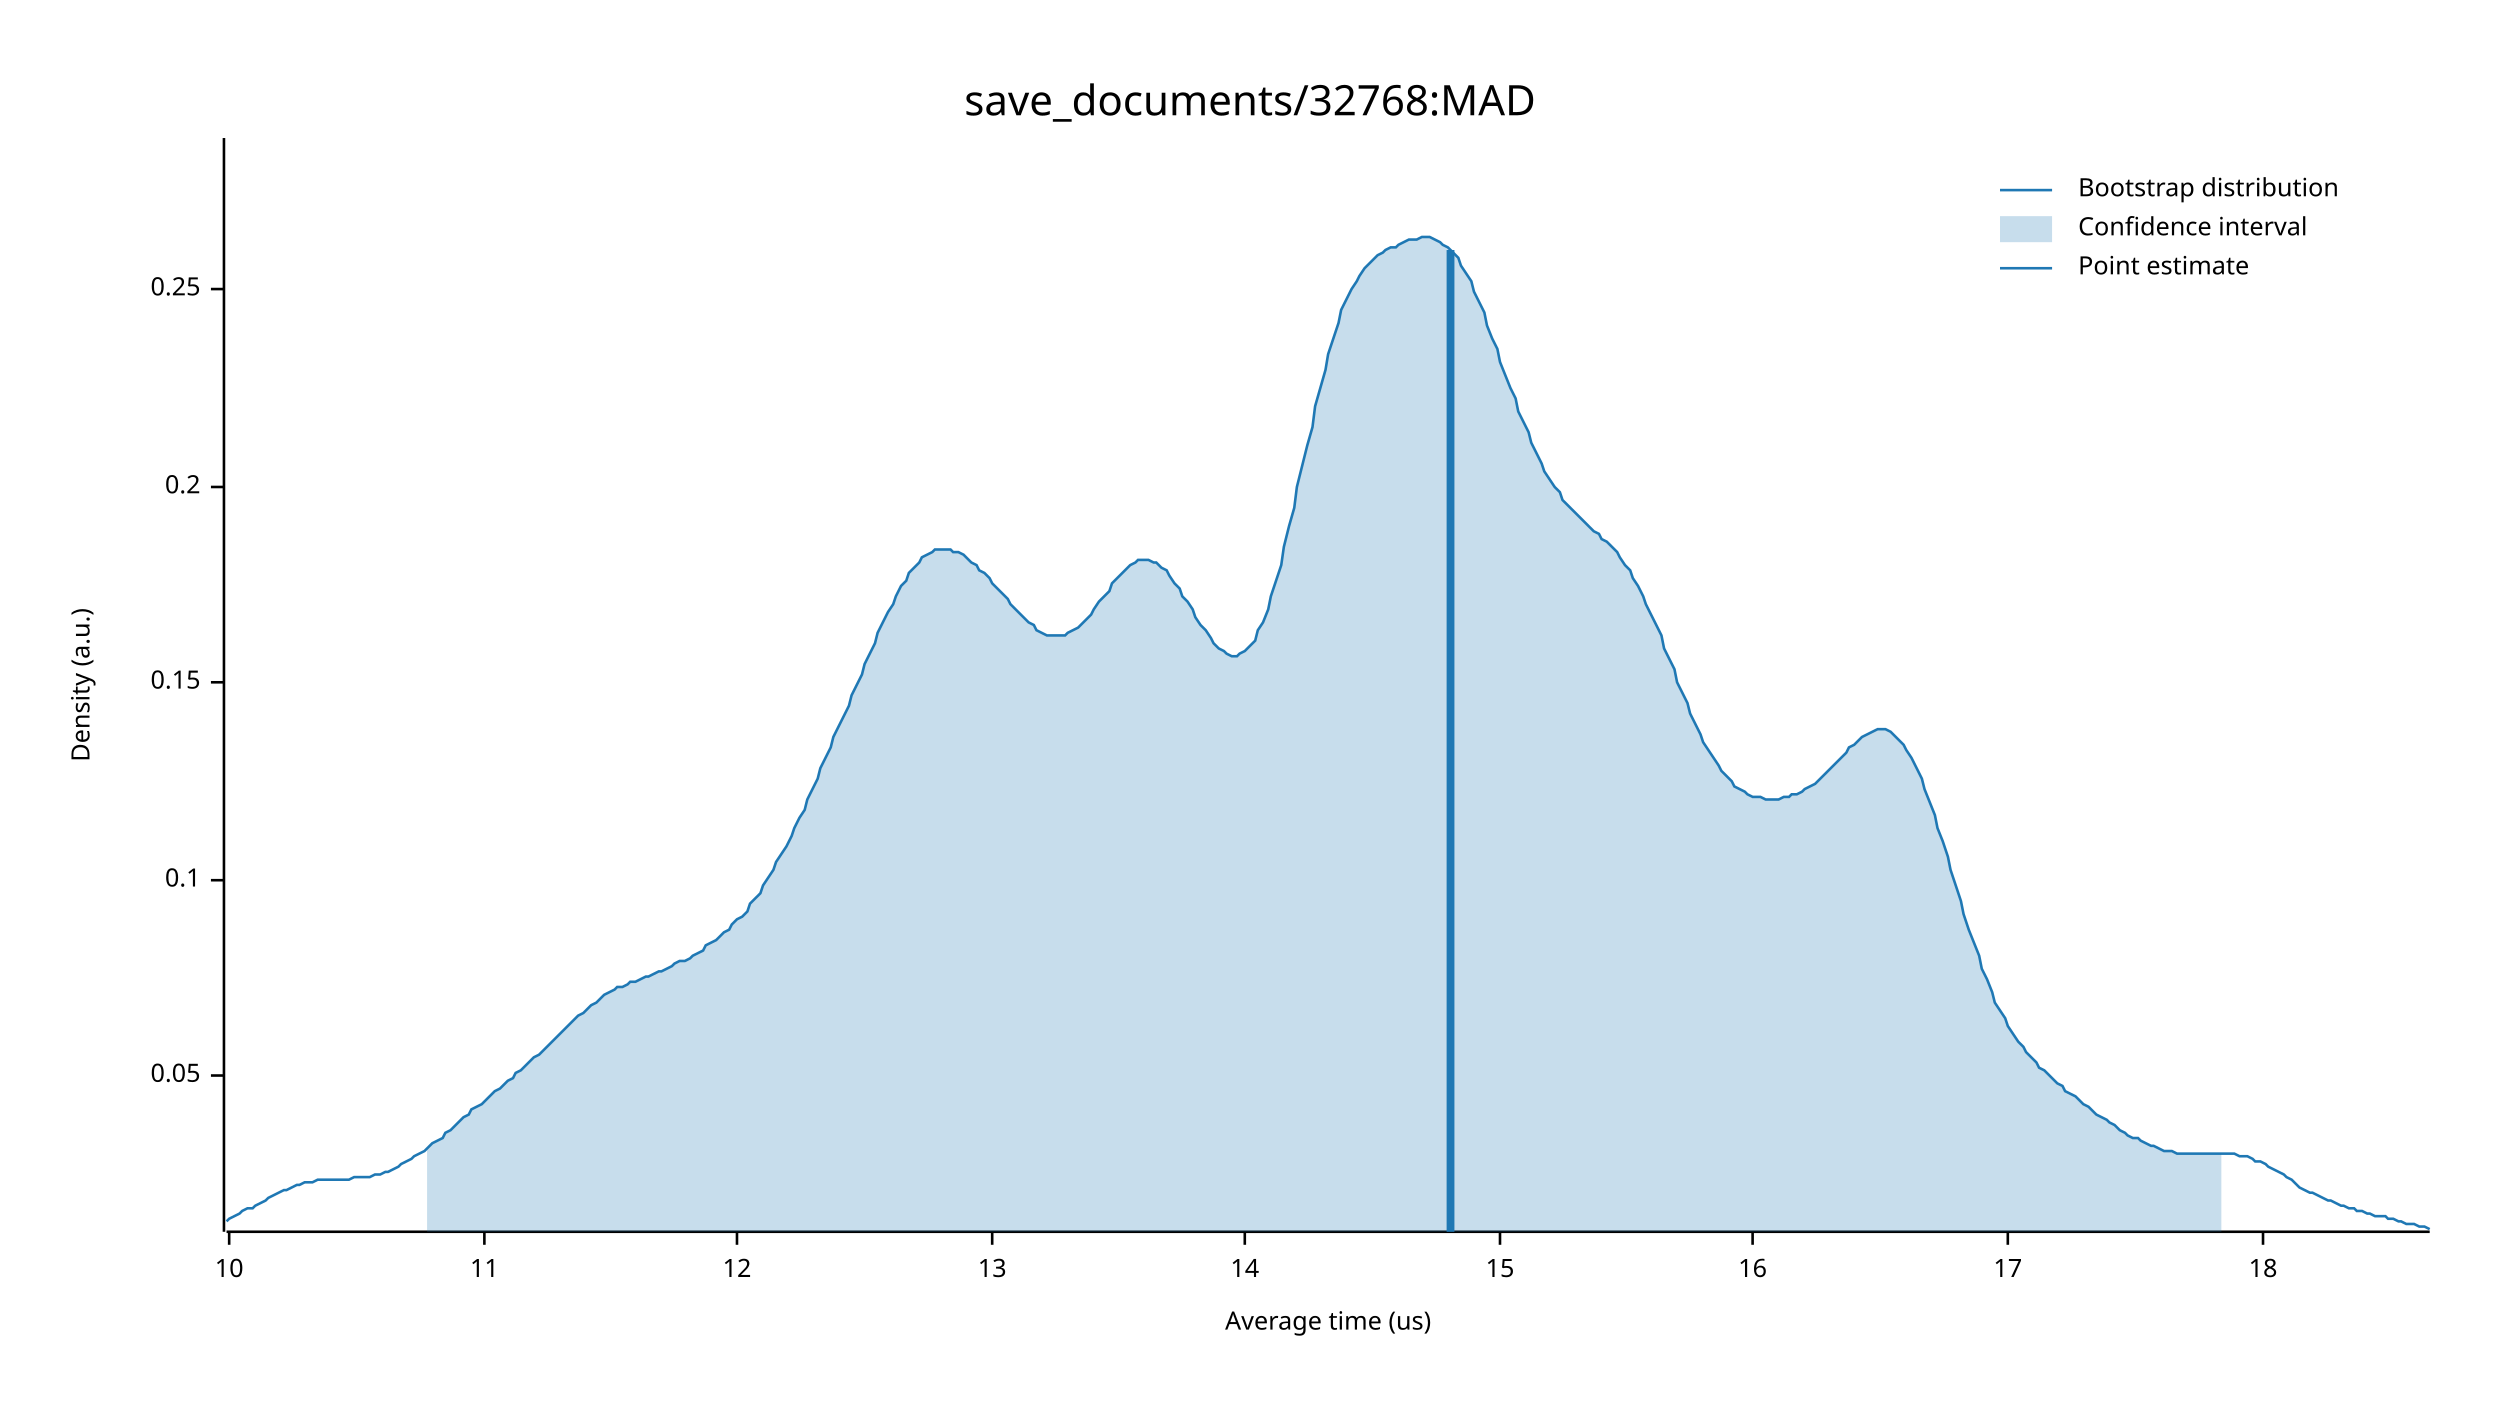
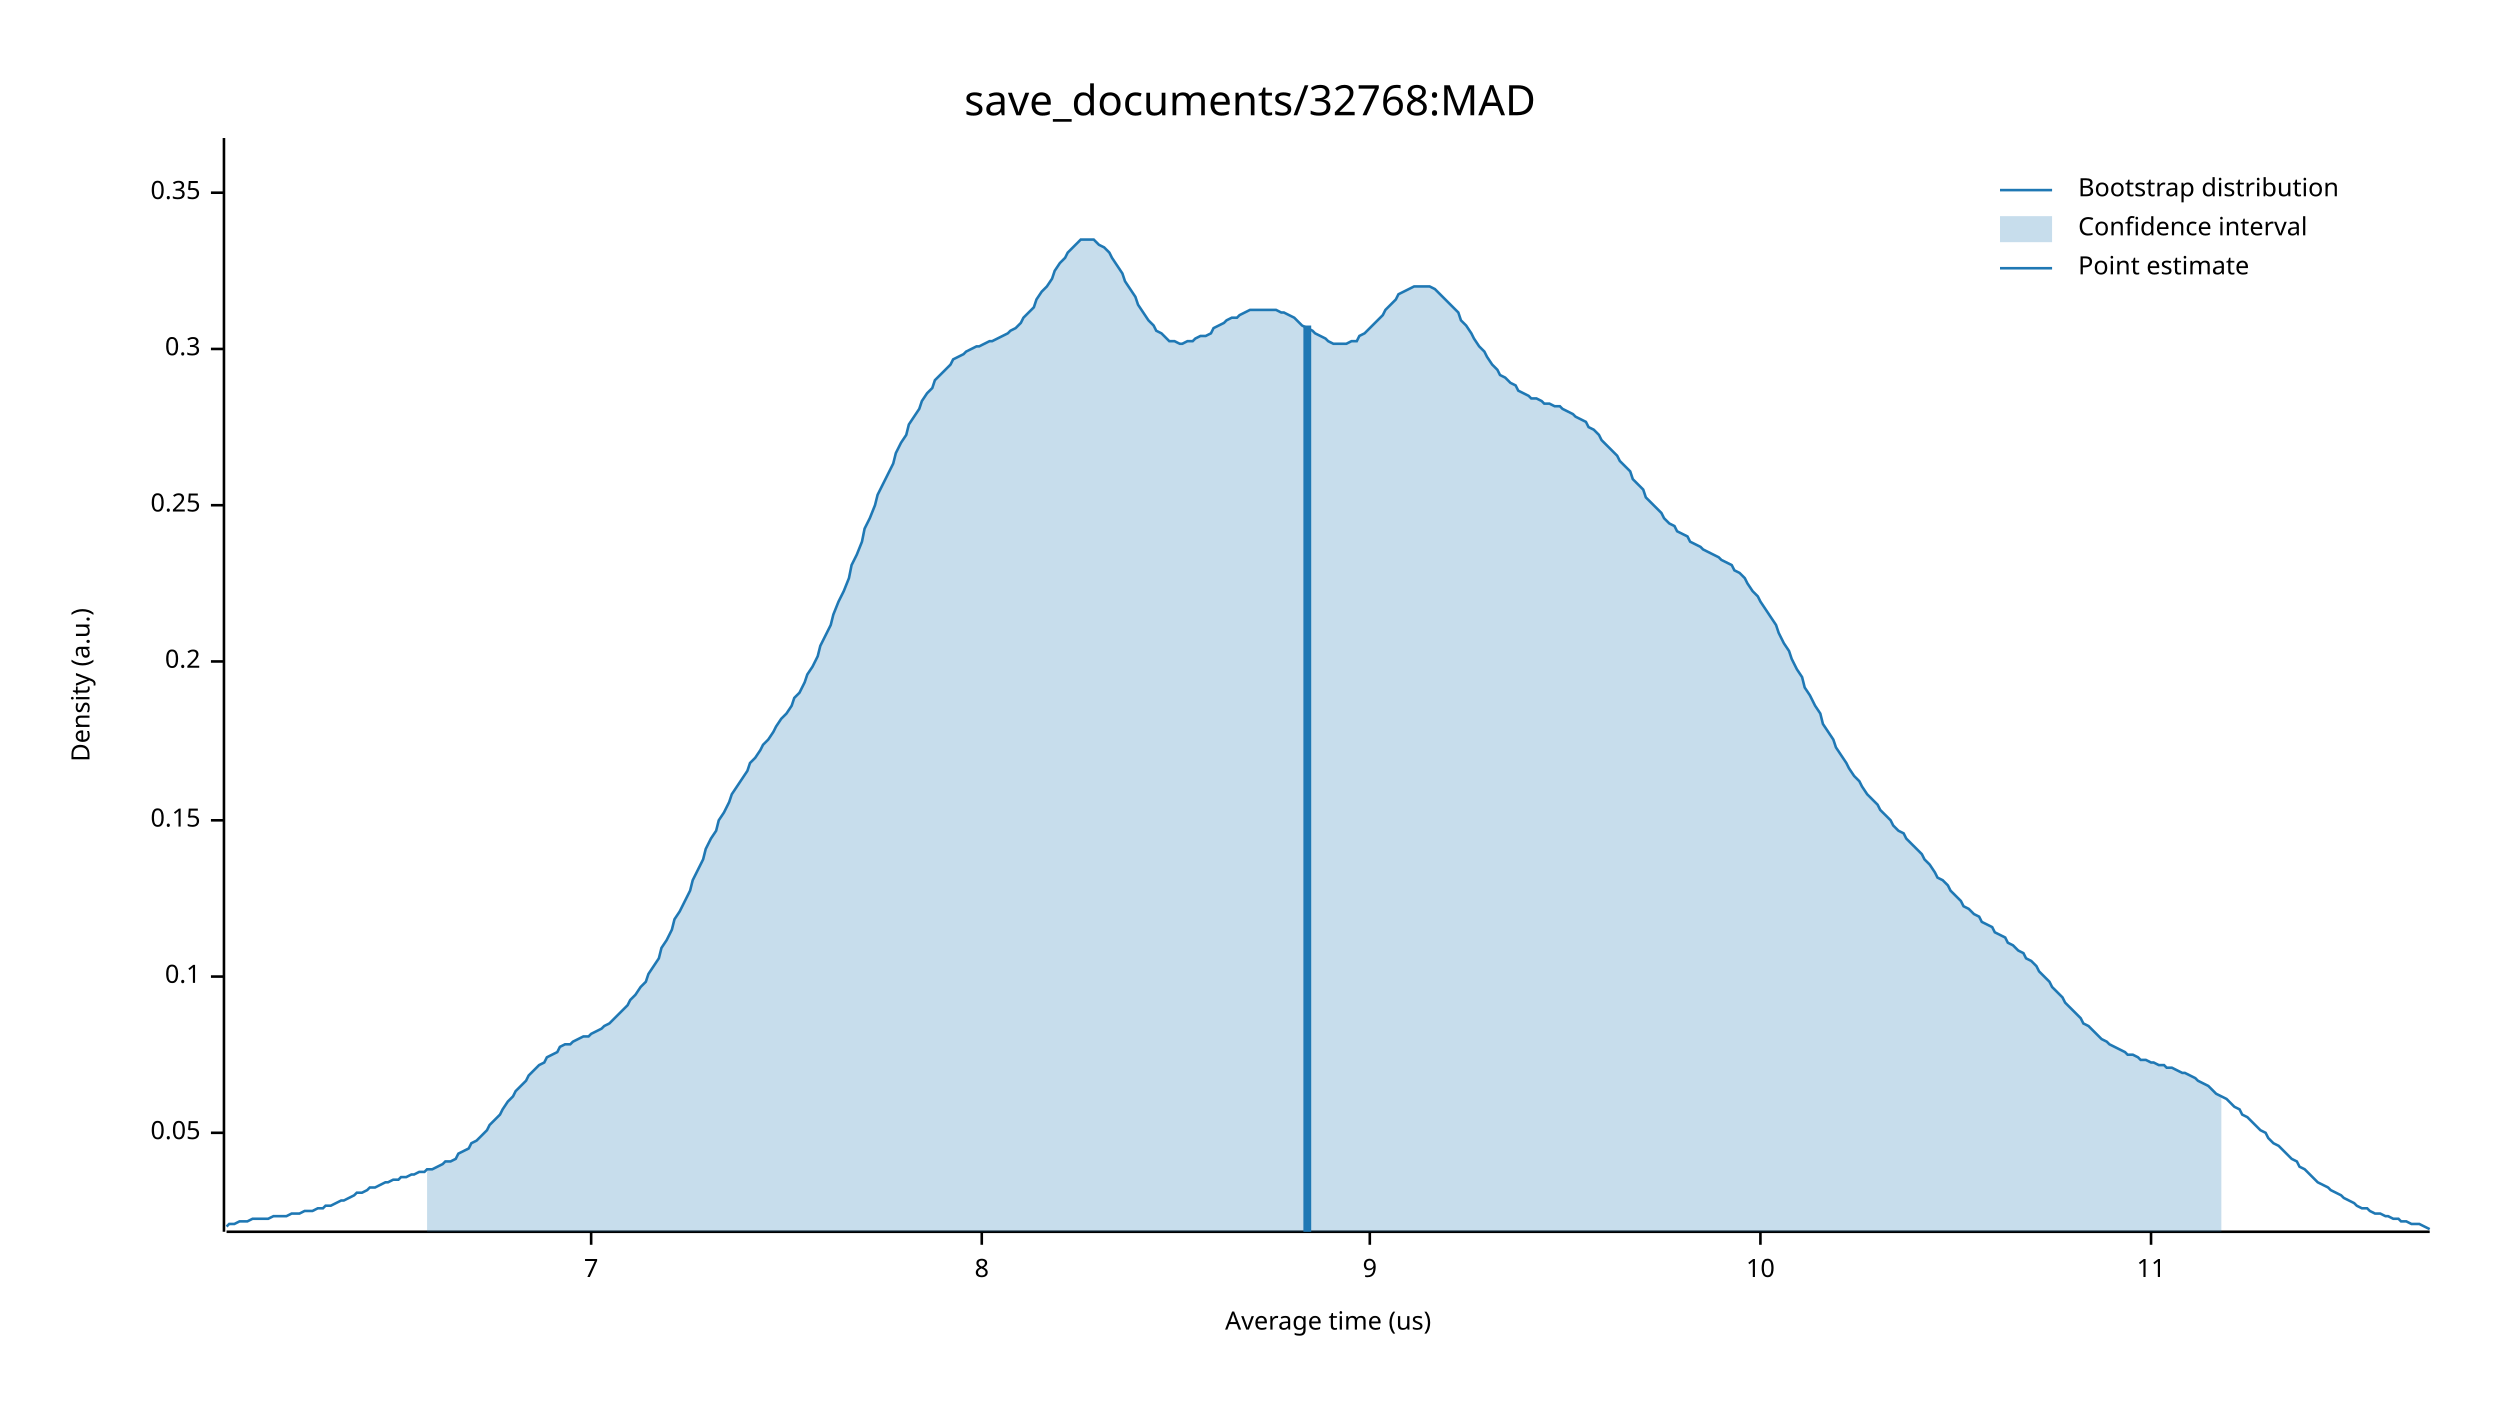
<svg xmlns="http://www.w3.org/2000/svg" width="960" height="540" viewBox="0 0 960 540">
  <text x="480" y="32" dy="0.76em" text-anchor="middle" font-family="sans-serif" font-size="16.129" opacity="1" fill="#000000">
save_documents/32768:MAD
</text>
  <text x="27" y="263" dy="0.76em" text-anchor="middle" font-family="sans-serif" font-size="9.677" opacity="1" fill="#000000" transform="rotate(270, 27, 263)">
Density (a.u.)
</text>
  <text x="510" y="513" dy="-0.5ex" text-anchor="middle" font-family="sans-serif" font-size="9.677" opacity="1" fill="#000000">
Average time (us)
</text>
  <polyline fill="none" opacity="1" stroke="#000000" stroke-width="1" points="86,53 86,473 " />
-   <text x="77" y="413" dy="0.5ex" text-anchor="end" font-family="sans-serif" font-size="9.677" opacity="1" fill="#000000">
+   <text x="77" y="435" dy="0.5ex" text-anchor="end" font-family="sans-serif" font-size="9.677" opacity="1" fill="#000000">
0.05
</text>
-   <polyline fill="none" opacity="1" stroke="#000000" stroke-width="1" points="81,413 86,413 " />
-   <text x="77" y="338" dy="0.5ex" text-anchor="end" font-family="sans-serif" font-size="9.677" opacity="1" fill="#000000">
+   <polyline fill="none" opacity="1" stroke="#000000" stroke-width="1" points="81,435 86,435 " />
+   <text x="77" y="375" dy="0.5ex" text-anchor="end" font-family="sans-serif" font-size="9.677" opacity="1" fill="#000000">
0.1
</text>
-   <polyline fill="none" opacity="1" stroke="#000000" stroke-width="1" points="81,338 86,338 " />
-   <text x="77" y="262" dy="0.5ex" text-anchor="end" font-family="sans-serif" font-size="9.677" opacity="1" fill="#000000">
+   <polyline fill="none" opacity="1" stroke="#000000" stroke-width="1" points="81,375 86,375 " />
+   <text x="77" y="315" dy="0.5ex" text-anchor="end" font-family="sans-serif" font-size="9.677" opacity="1" fill="#000000">
0.15
</text>
-   <polyline fill="none" opacity="1" stroke="#000000" stroke-width="1" points="81,262 86,262 " />
-   <text x="77" y="187" dy="0.5ex" text-anchor="end" font-family="sans-serif" font-size="9.677" opacity="1" fill="#000000">
+   <polyline fill="none" opacity="1" stroke="#000000" stroke-width="1" points="81,315 86,315 " />
+   <text x="77" y="254" dy="0.5ex" text-anchor="end" font-family="sans-serif" font-size="9.677" opacity="1" fill="#000000">
0.2
</text>
-   <polyline fill="none" opacity="1" stroke="#000000" stroke-width="1" points="81,187 86,187 " />
-   <text x="77" y="111" dy="0.5ex" text-anchor="end" font-family="sans-serif" font-size="9.677" opacity="1" fill="#000000">
+   <polyline fill="none" opacity="1" stroke="#000000" stroke-width="1" points="81,254 86,254 " />
+   <text x="77" y="194" dy="0.5ex" text-anchor="end" font-family="sans-serif" font-size="9.677" opacity="1" fill="#000000">
0.25
</text>
-   <polyline fill="none" opacity="1" stroke="#000000" stroke-width="1" points="81,111 86,111 " />
+   <polyline fill="none" opacity="1" stroke="#000000" stroke-width="1" points="81,194 86,194 " />
+   <text x="77" y="134" dy="0.5ex" text-anchor="end" font-family="sans-serif" font-size="9.677" opacity="1" fill="#000000">
+ 0.3
+ </text>
+   <polyline fill="none" opacity="1" stroke="#000000" stroke-width="1" points="81,134 86,134 " />
+   <text x="77" y="74" dy="0.5ex" text-anchor="end" font-family="sans-serif" font-size="9.677" opacity="1" fill="#000000">
+ 0.35
+ </text>
+   <polyline fill="none" opacity="1" stroke="#000000" stroke-width="1" points="81,74 86,74 " />
  <polyline fill="none" opacity="1" stroke="#000000" stroke-width="1" points="87,473 933,473 " />
-   <text x="88" y="483" dy="0.76em" text-anchor="middle" font-family="sans-serif" font-size="9.677" opacity="1" fill="#000000">
+   <text x="227" y="483" dy="0.76em" text-anchor="middle" font-family="sans-serif" font-size="9.677" opacity="1" fill="#000000">
+ 7
+ </text>
+   <polyline fill="none" opacity="1" stroke="#000000" stroke-width="1" points="227,473 227,478 " />
+   <text x="377" y="483" dy="0.76em" text-anchor="middle" font-family="sans-serif" font-size="9.677" opacity="1" fill="#000000">
+ 8
+ </text>
+   <polyline fill="none" opacity="1" stroke="#000000" stroke-width="1" points="377,473 377,478 " />
+   <text x="526" y="483" dy="0.76em" text-anchor="middle" font-family="sans-serif" font-size="9.677" opacity="1" fill="#000000">
+ 9
+ </text>
+   <polyline fill="none" opacity="1" stroke="#000000" stroke-width="1" points="526,473 526,478 " />
+   <text x="676" y="483" dy="0.76em" text-anchor="middle" font-family="sans-serif" font-size="9.677" opacity="1" fill="#000000">
10
</text>
-   <polyline fill="none" opacity="1" stroke="#000000" stroke-width="1" points="88,473 88,478 " />
-   <text x="186" y="483" dy="0.76em" text-anchor="middle" font-family="sans-serif" font-size="9.677" opacity="1" fill="#000000">
+   <polyline fill="none" opacity="1" stroke="#000000" stroke-width="1" points="676,473 676,478 " />
+   <text x="826" y="483" dy="0.76em" text-anchor="middle" font-family="sans-serif" font-size="9.677" opacity="1" fill="#000000">
11
</text>
-   <polyline fill="none" opacity="1" stroke="#000000" stroke-width="1" points="186,473 186,478 " />
-   <text x="283" y="483" dy="0.76em" text-anchor="middle" font-family="sans-serif" font-size="9.677" opacity="1" fill="#000000">
- 12
- </text>
-   <polyline fill="none" opacity="1" stroke="#000000" stroke-width="1" points="283,473 283,478 " />
-   <text x="381" y="483" dy="0.76em" text-anchor="middle" font-family="sans-serif" font-size="9.677" opacity="1" fill="#000000">
- 13
- </text>
-   <polyline fill="none" opacity="1" stroke="#000000" stroke-width="1" points="381,473 381,478 " />
-   <text x="478" y="483" dy="0.76em" text-anchor="middle" font-family="sans-serif" font-size="9.677" opacity="1" fill="#000000">
- 14
- </text>
-   <polyline fill="none" opacity="1" stroke="#000000" stroke-width="1" points="478,473 478,478 " />
-   <text x="576" y="483" dy="0.76em" text-anchor="middle" font-family="sans-serif" font-size="9.677" opacity="1" fill="#000000">
- 15
- </text>
-   <polyline fill="none" opacity="1" stroke="#000000" stroke-width="1" points="576,473 576,478 " />
-   <text x="673" y="483" dy="0.76em" text-anchor="middle" font-family="sans-serif" font-size="9.677" opacity="1" fill="#000000">
- 16
- </text>
-   <polyline fill="none" opacity="1" stroke="#000000" stroke-width="1" points="673,473 673,478 " />
-   <text x="771" y="483" dy="0.76em" text-anchor="middle" font-family="sans-serif" font-size="9.677" opacity="1" fill="#000000">
- 17
- </text>
-   <polyline fill="none" opacity="1" stroke="#000000" stroke-width="1" points="771,473 771,478 " />
-   <text x="869" y="483" dy="0.76em" text-anchor="middle" font-family="sans-serif" font-size="9.677" opacity="1" fill="#000000">
- 18
- </text>
-   <polyline fill="none" opacity="1" stroke="#000000" stroke-width="1" points="869,473 869,478 " />
-   <polyline fill="none" opacity="1" stroke="#1F78B4" stroke-width="1" points="87,469 88,468 90,467 92,466 93,465 95,464 97,464 98,463 100,462 102,461 103,460 105,459 107,458 109,457 110,457 112,456 114,455 115,455 117,454 119,454 120,454 122,453 124,453 125,453 127,453 129,453 131,453 132,453 134,453 136,452 137,452 139,452 141,452 142,452 144,451 146,451 148,450 149,450 151,449 153,448 154,447 156,446 158,445 159,444 161,443 163,442 164,441 166,439 168,438 170,437 171,435 173,434 175,432 176,431 178,429 180,428 181,426 183,425 185,424 187,422 188,421 190,419 192,418 193,417 195,415 197,414 198,412 200,411 202,409 203,408 205,406 207,405 209,403 210,402 212,400 214,398 215,397 217,395 219,393 220,392 222,390 224,389 226,387 227,386 229,385 231,383 232,382 234,381 236,380 237,379 239,379 241,378 242,377 244,377 246,376 248,375 249,375 251,374 253,373 254,373 256,372 258,371 259,370 261,369 263,369 265,368 266,367 268,366 270,365 271,363 273,362 275,361 276,360 278,358 280,357 281,355 283,353 285,352 287,350 288,347 290,345 292,343 293,340 295,337 297,334 298,331 300,328 302,325 304,321 305,318 307,314 309,311 310,307 312,303 314,299 315,295 317,291 319,287 320,283 322,279 324,275 326,271 327,267 329,263 331,259 332,255 334,251 336,247 337,243 339,239 341,235 343,232 344,229 346,225 348,223 349,220 351,218 353,216 354,214 356,213 358,212 359,211 361,211 363,211 365,211 366,212 368,212 370,213 371,214 373,216 375,217 376,219 378,220 380,222 381,224 383,226 385,228 387,230 388,232 390,234 392,236 393,237 395,239 397,240 398,242 400,243 402,244 404,244 405,244 407,244 409,244 410,243 412,242 414,241 415,240 417,238 419,236 420,234 422,231 424,229 426,227 427,224 429,222 431,220 432,219 434,217 436,216 437,215 439,215 441,215 443,216 444,216 446,218 448,219 449,221 451,224 453,226 454,229 456,231 458,234 459,237 461,240 463,242 465,245 466,247 468,249 470,250 471,251 473,252 475,252 476,251 478,250 480,248 482,246 483,242 485,239 487,234 488,229 490,223 492,217 493,210 495,202 497,195 498,187 500,179 502,171 504,164 505,156 507,149 509,142 510,136 512,130 514,124 515,119 517,115 519,111 521,108 522,106 524,103 526,101 527,100 529,98 531,97 532,96 534,95 536,95 537,94 539,93 541,92 543,92 544,92 546,91 548,91 549,91 551,92 553,93 554,94 556,95 558,97 560,99 561,102 563,105 565,108 566,112 568,116 570,120 571,125 573,130 575,134 576,139 578,144 580,149 582,153 583,158 585,162 587,166 588,170 590,174 592,178 593,181 595,184 597,187 599,189 600,192 602,194 604,196 605,197 607,199 609,201 610,202 612,204 614,205 615,207 617,208 619,210 621,212 622,214 624,217 626,219 627,222 629,225 631,229 632,232 634,236 636,240 638,244 639,249 641,253 643,257 644,262 646,266 648,270 649,274 651,278 653,282 654,285 656,288 658,291 660,294 661,296 663,298 665,300 666,302 668,303 670,304 671,305 673,306 675,306 676,306 678,307 680,307 682,307 683,307 685,306 687,306 688,305 690,305 692,304 693,303 695,302 697,301 699,299 700,298 702,296 704,294 705,293 707,291 709,289 710,287 712,286 714,284 715,283 717,282 719,281 721,280 722,280 724,280 726,281 727,282 729,284 731,286 732,288 734,291 736,295 738,299 739,303 741,308 743,313 744,318 746,323 748,329 749,334 751,340 753,346 754,351 756,357 758,362 760,367 761,372 763,376 765,381 766,385 768,388 770,391 771,394 773,397 775,400 777,402 778,404 780,406 782,408 783,410 785,411 787,413 788,414 790,416 792,417 793,419 795,420 797,421 799,423 800,424 802,425 804,427 805,428 807,429 809,430 810,431 812,432 814,434 816,435 817,436 819,437 821,437 822,438 824,439 826,440 827,440 829,441 831,442 832,442 834,442 836,443 838,443 839,443 841,443 843,443 844,443 846,443 848,443 849,443 851,443 853,443 855,443 856,443 858,443 860,444 861,444 863,444 865,445 866,446 868,446 870,447 871,448 873,449 875,450 877,451 878,452 880,453 882,455 883,456 885,457 887,458 888,458 890,459 892,460 894,461 895,461 897,462 899,463 900,463 902,464 904,464 905,465 907,465 909,466 910,466 912,467 914,467 916,467 917,468 919,468 921,469 922,469 924,470 926,470 927,470 929,471 931,471 933,472 " />
-   <polygon opacity="0.25" fill="#1F78B4" points="164,441 166,439 168,438 170,437 171,435 173,434 175,432 176,431 178,429 180,428 181,426 183,425 185,424 187,422 188,421 190,419 192,418 193,417 195,415 197,414 198,412 200,411 202,409 203,408 205,406 207,405 209,403 210,402 212,400 214,398 215,397 217,395 219,393 220,392 222,390 224,389 226,387 227,386 229,385 231,383 232,382 234,381 236,380 237,379 239,379 241,378 242,377 244,377 246,376 248,375 249,375 251,374 253,373 254,373 256,372 258,371 259,370 261,369 263,369 265,368 266,367 268,366 270,365 271,363 273,362 275,361 276,360 278,358 280,357 281,355 283,353 285,352 287,350 288,347 290,345 292,343 293,340 295,337 297,334 298,331 300,328 302,325 304,321 305,318 307,314 309,311 310,307 312,303 314,299 315,295 317,291 319,287 320,283 322,279 324,275 326,271 327,267 329,263 331,259 332,255 334,251 336,247 337,243 339,239 341,235 343,232 344,229 346,225 348,223 349,220 351,218 353,216 354,214 356,213 358,212 359,211 361,211 363,211 365,211 366,212 368,212 370,213 371,214 373,216 375,217 376,219 378,220 380,222 381,224 383,226 385,228 387,230 388,232 390,234 392,236 393,237 395,239 397,240 398,242 400,243 402,244 404,244 405,244 407,244 409,244 410,243 412,242 414,241 415,240 417,238 419,236 420,234 422,231 424,229 426,227 427,224 429,222 431,220 432,219 434,217 436,216 437,215 439,215 441,215 443,216 444,216 446,218 448,219 449,221 451,224 453,226 454,229 456,231 458,234 459,237 461,240 463,242 465,245 466,247 468,249 470,250 471,251 473,252 475,252 476,251 478,250 480,248 482,246 483,242 485,239 487,234 488,229 490,223 492,217 493,210 495,202 497,195 498,187 500,179 502,171 504,164 505,156 507,149 509,142 510,136 512,130 514,124 515,119 517,115 519,111 521,108 522,106 524,103 526,101 527,100 529,98 531,97 532,96 534,95 536,95 537,94 539,93 541,92 543,92 544,92 546,91 548,91 549,91 551,92 553,93 554,94 556,95 558,97 560,99 561,102 563,105 565,108 566,112 568,116 570,120 571,125 573,130 575,134 576,139 578,144 580,149 582,153 583,158 585,162 587,166 588,170 590,174 592,178 593,181 595,184 597,187 599,189 600,192 602,194 604,196 605,197 607,199 609,201 610,202 612,204 614,205 615,207 617,208 619,210 621,212 622,214 624,217 626,219 627,222 629,225 631,229 632,232 634,236 636,240 638,244 639,249 641,253 643,257 644,262 646,266 648,270 649,274 651,278 653,282 654,285 656,288 658,291 660,294 661,296 663,298 665,300 666,302 668,303 670,304 671,305 673,306 675,306 676,306 678,307 680,307 682,307 683,307 685,306 687,306 688,305 690,305 692,304 693,303 695,302 697,301 699,299 700,298 702,296 704,294 705,293 707,291 709,289 710,287 712,286 714,284 715,283 717,282 719,281 721,280 722,280 724,280 726,281 727,282 729,284 731,286 732,288 734,291 736,295 738,299 739,303 741,308 743,313 744,318 746,323 748,329 749,334 751,340 753,346 754,351 756,357 758,362 760,367 761,372 763,376 765,381 766,385 768,388 770,391 771,394 773,397 775,400 777,402 778,404 780,406 782,408 783,410 785,411 787,413 788,414 790,416 792,417 793,419 795,420 797,421 799,423 800,424 802,425 804,427 805,428 807,429 809,430 810,431 812,432 814,434 816,435 817,436 819,437 821,437 822,438 824,439 826,440 827,440 829,441 831,442 832,442 834,442 836,443 838,443 839,443 841,443 843,443 844,443 846,443 848,443 849,443 851,443 853,443 853,473 164,473 " />
-   <polyline fill="none" opacity="1" stroke="#1F78B4" stroke-width="3" points="557,473 557,96 " />
+   <polyline fill="none" opacity="1" stroke="#000000" stroke-width="1" points="826,473 826,478 " />
+   <polyline fill="none" opacity="1" stroke="#1F78B4" stroke-width="1" points="87,471 88,470 90,470 92,469 93,469 95,469 97,468 98,468 100,468 102,468 103,468 105,467 107,467 109,467 110,467 112,466 114,466 115,466 117,465 119,465 120,465 122,464 124,464 125,463 127,463 129,462 131,461 132,461 134,460 136,459 137,458 139,458 141,457 142,456 144,456 146,455 148,454 149,454 151,453 153,453 154,452 156,452 158,451 159,451 161,450 163,450 164,449 166,449 168,448 170,447 171,446 173,446 175,445 176,443 178,442 180,441 181,439 183,438 185,436 187,434 188,432 190,430 192,428 193,426 195,423 197,421 198,419 200,417 202,415 203,413 205,411 207,409 209,408 210,406 212,405 214,404 215,402 217,401 219,401 220,400 222,399 224,398 226,398 227,397 229,396 231,395 232,394 234,393 236,391 237,390 239,388 241,386 242,384 244,382 246,379 248,377 249,374 251,371 253,368 254,364 256,361 258,357 259,353 261,350 263,346 265,342 266,338 268,334 270,330 271,326 273,322 275,319 276,315 278,312 280,308 281,305 283,302 285,299 287,296 288,293 290,291 292,288 293,286 295,284 297,281 298,279 300,276 302,274 304,271 305,268 307,266 309,262 310,259 312,256 314,252 315,248 317,244 319,240 320,236 322,231 324,227 326,222 327,217 329,213 331,208 332,203 334,199 336,194 337,190 339,186 341,182 343,178 344,174 346,170 348,167 349,163 351,160 353,157 354,154 356,151 358,149 359,146 361,144 363,142 365,140 366,138 368,137 370,136 371,135 373,134 375,133 376,133 378,132 380,131 381,131 383,130 385,129 387,128 388,127 390,126 392,124 393,122 395,120 397,118 398,115 400,112 402,110 404,107 405,104 407,101 409,99 410,97 412,95 414,93 415,92 417,92 419,92 420,92 422,94 424,95 426,97 427,99 429,102 431,105 432,108 434,111 436,114 437,117 439,120 441,123 443,125 444,127 446,128 448,130 449,131 451,131 453,132 454,132 456,131 458,131 459,130 461,129 463,129 465,128 466,126 468,125 470,124 471,123 473,122 475,122 476,121 478,120 480,119 482,119 483,119 485,119 487,119 488,119 490,119 492,120 493,120 495,121 497,122 498,123 500,125 502,126 504,127 505,128 507,129 509,130 510,131 512,132 514,132 515,132 517,132 519,131 521,131 522,129 524,128 526,126 527,125 529,123 531,121 532,119 534,117 536,115 537,113 539,112 541,111 543,110 544,110 546,110 548,110 549,110 551,111 553,113 554,114 556,116 558,118 560,120 561,123 563,125 565,128 566,130 568,133 570,135 571,137 573,140 575,142 576,144 578,145 580,147 582,148 583,150 585,151 587,152 588,153 590,153 592,154 593,155 595,155 597,156 599,156 600,157 602,158 604,159 605,160 607,161 609,162 610,164 612,165 614,167 615,169 617,171 619,173 621,175 622,177 624,179 626,181 627,184 629,186 631,188 632,191 634,193 636,195 638,197 639,199 641,201 643,202 644,204 646,205 648,206 649,208 651,209 653,210 654,211 656,212 658,213 660,214 661,215 663,216 665,217 666,219 668,220 670,222 671,224 673,227 675,229 676,231 678,234 680,237 682,240 683,243 685,247 687,250 688,253 690,257 692,260 693,264 695,267 697,271 699,274 700,278 702,281 704,284 705,287 707,290 709,293 710,295 712,298 714,300 715,302 717,305 719,307 721,309 722,311 724,313 726,315 727,317 729,319 731,320 732,322 734,324 736,326 738,328 739,330 741,332 743,335 744,337 746,338 748,340 749,342 751,344 753,346 754,348 756,349 758,351 760,352 761,354 763,355 765,356 766,358 768,359 770,360 771,362 773,363 775,365 777,366 778,368 780,369 782,371 783,373 785,375 787,377 788,379 790,381 792,383 793,385 795,387 797,389 799,391 800,393 802,394 804,396 805,397 807,399 809,400 810,401 812,402 814,403 816,404 817,405 819,405 821,406 822,407 824,407 826,408 827,408 829,409 831,409 832,410 834,410 836,411 838,412 839,412 841,413 843,414 844,415 846,416 848,417 849,418 851,420 853,421 855,422 856,423 858,425 860,426 861,428 863,429 865,431 866,432 868,434 870,435 871,437 873,439 875,440 877,442 878,443 880,445 882,446 883,448 885,449 887,451 888,452 890,454 892,455 894,456 895,457 897,458 899,459 900,460 902,461 904,462 905,463 907,464 909,464 910,465 912,466 914,466 916,467 917,467 919,468 921,468 922,469 924,469 926,470 927,470 929,470 931,471 933,472 " />
+   <polygon opacity="0.25" fill="#1F78B4" points="164,449 166,449 168,448 170,447 171,446 173,446 175,445 176,443 178,442 180,441 181,439 183,438 185,436 187,434 188,432 190,430 192,428 193,426 195,423 197,421 198,419 200,417 202,415 203,413 205,411 207,409 209,408 210,406 212,405 214,404 215,402 217,401 219,401 220,400 222,399 224,398 226,398 227,397 229,396 231,395 232,394 234,393 236,391 237,390 239,388 241,386 242,384 244,382 246,379 248,377 249,374 251,371 253,368 254,364 256,361 258,357 259,353 261,350 263,346 265,342 266,338 268,334 270,330 271,326 273,322 275,319 276,315 278,312 280,308 281,305 283,302 285,299 287,296 288,293 290,291 292,288 293,286 295,284 297,281 298,279 300,276 302,274 304,271 305,268 307,266 309,262 310,259 312,256 314,252 315,248 317,244 319,240 320,236 322,231 324,227 326,222 327,217 329,213 331,208 332,203 334,199 336,194 337,190 339,186 341,182 343,178 344,174 346,170 348,167 349,163 351,160 353,157 354,154 356,151 358,149 359,146 361,144 363,142 365,140 366,138 368,137 370,136 371,135 373,134 375,133 376,133 378,132 380,131 381,131 383,130 385,129 387,128 388,127 390,126 392,124 393,122 395,120 397,118 398,115 400,112 402,110 404,107 405,104 407,101 409,99 410,97 412,95 414,93 415,92 417,92 419,92 420,92 422,94 424,95 426,97 427,99 429,102 431,105 432,108 434,111 436,114 437,117 439,120 441,123 443,125 444,127 446,128 448,130 449,131 451,131 453,132 454,132 456,131 458,131 459,130 461,129 463,129 465,128 466,126 468,125 470,124 471,123 473,122 475,122 476,121 478,120 480,119 482,119 483,119 485,119 487,119 488,119 490,119 492,120 493,120 495,121 497,122 498,123 500,125 502,126 504,127 505,128 507,129 509,130 510,131 512,132 514,132 515,132 517,132 519,131 521,131 522,129 524,128 526,126 527,125 529,123 531,121 532,119 534,117 536,115 537,113 539,112 541,111 543,110 544,110 546,110 548,110 549,110 551,111 553,113 554,114 556,116 558,118 560,120 561,123 563,125 565,128 566,130 568,133 570,135 571,137 573,140 575,142 576,144 578,145 580,147 582,148 583,150 585,151 587,152 588,153 590,153 592,154 593,155 595,155 597,156 599,156 600,157 602,158 604,159 605,160 607,161 609,162 610,164 612,165 614,167 615,169 617,171 619,173 621,175 622,177 624,179 626,181 627,184 629,186 631,188 632,191 634,193 636,195 638,197 639,199 641,201 643,202 644,204 646,205 648,206 649,208 651,209 653,210 654,211 656,212 658,213 660,214 661,215 663,216 665,217 666,219 668,220 670,222 671,224 673,227 675,229 676,231 678,234 680,237 682,240 683,243 685,247 687,250 688,253 690,257 692,260 693,264 695,267 697,271 699,274 700,278 702,281 704,284 705,287 707,290 709,293 710,295 712,298 714,300 715,302 717,305 719,307 721,309 722,311 724,313 726,315 727,317 729,319 731,320 732,322 734,324 736,326 738,328 739,330 741,332 743,335 744,337 746,338 748,340 749,342 751,344 753,346 754,348 756,349 758,351 760,352 761,354 763,355 765,356 766,358 768,359 770,360 771,362 773,363 775,365 777,366 778,368 780,369 782,371 783,373 785,375 787,377 788,379 790,381 792,383 793,385 795,387 797,389 799,391 800,393 802,394 804,396 805,397 807,399 809,400 810,401 812,402 814,403 816,404 817,405 819,405 821,406 822,407 824,407 826,408 827,408 829,409 831,409 832,410 834,410 836,411 838,412 839,412 841,413 843,414 844,415 846,416 848,417 849,418 851,420 853,421 853,473 164,473 " />
+   <polyline fill="none" opacity="1" stroke="#1F78B4" stroke-width="3" points="502,473 502,125 " />
  <text x="798" y="68" dy="0.76em" text-anchor="start" font-family="sans-serif" font-size="9.677" opacity="1" fill="#000000">
Bootstrap distribution
</text>
  <text x="798" y="83" dy="0.76em" text-anchor="start" font-family="sans-serif" font-size="9.677" opacity="1" fill="#000000">
Confidence interval
</text>
  <text x="798" y="98" dy="0.76em" text-anchor="start" font-family="sans-serif" font-size="9.677" opacity="1" fill="#000000">
Point estimate
</text>
  <polyline fill="none" opacity="1" stroke="#1F78B4" stroke-width="1" points="768,73 788,73 " />
  <rect x="768" y="83" width="20" height="10" opacity="0.25" fill="#1F78B4" stroke="none" />
  <polyline fill="none" opacity="1" stroke="#1F78B4" stroke-width="1" points="768,103 788,103 " />
</svg>
